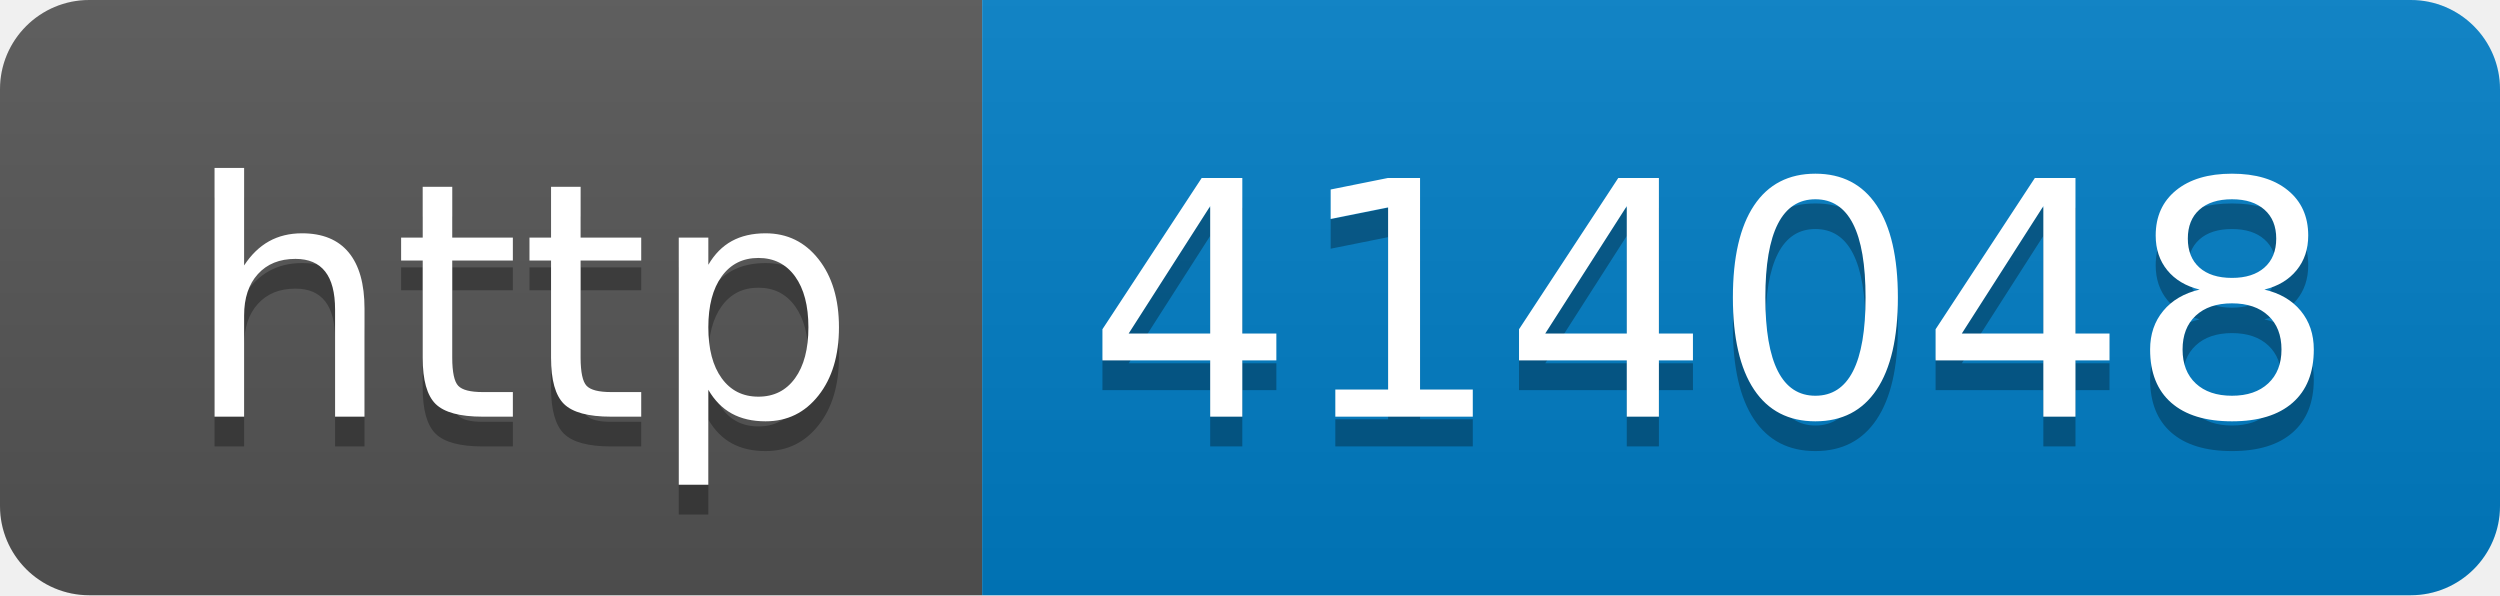
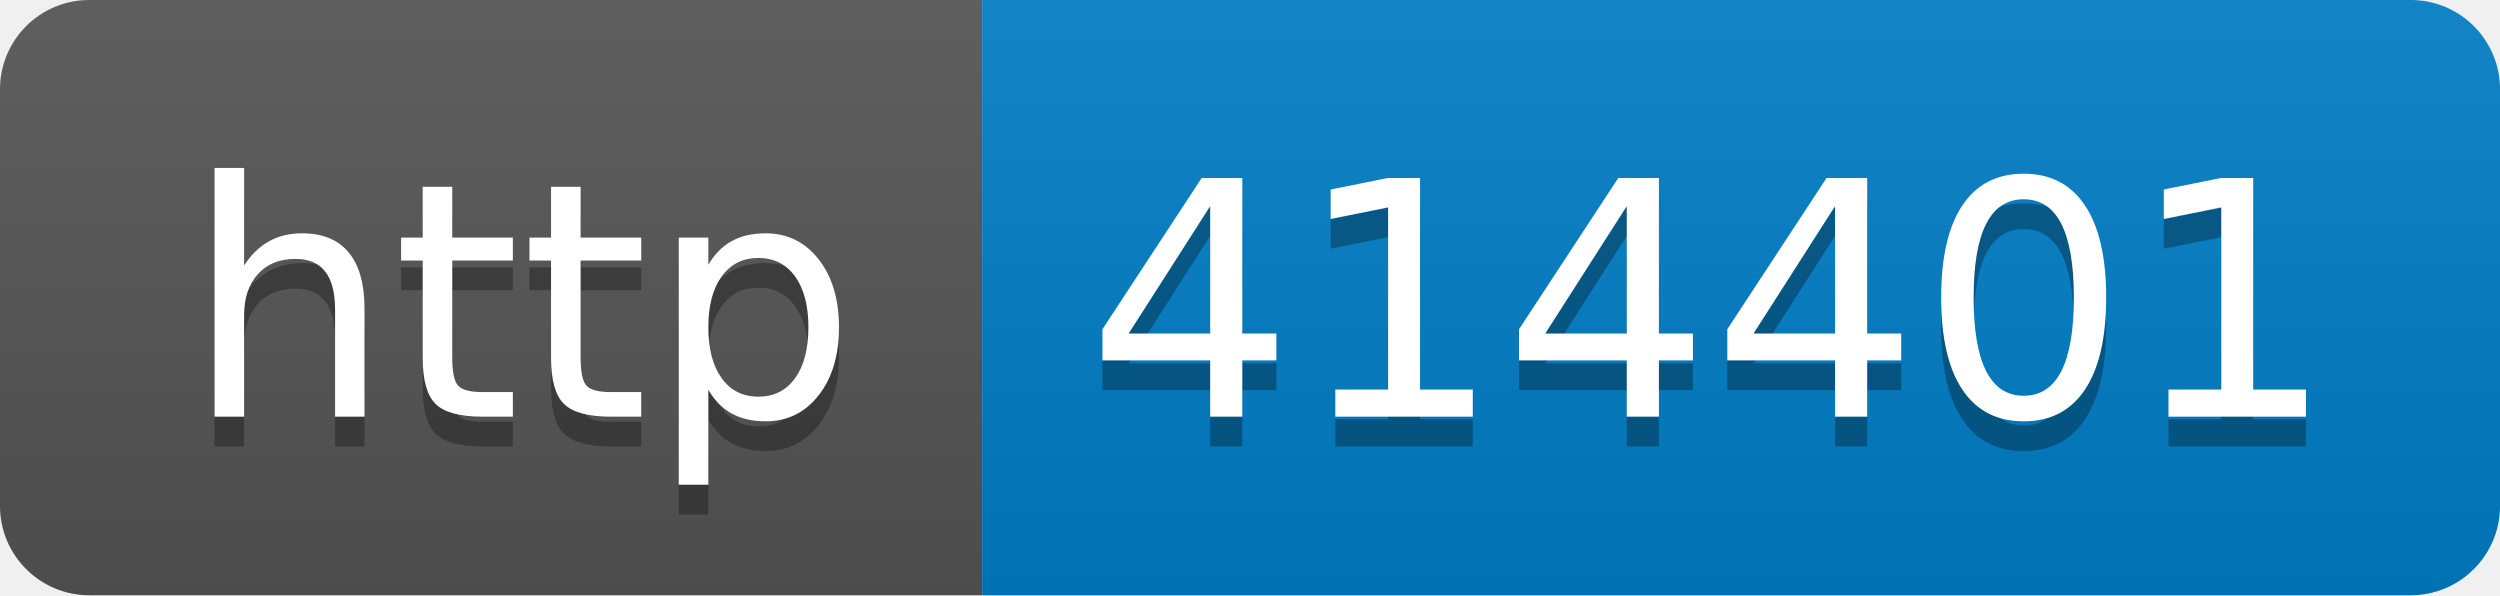
- <svg xmlns="http://www.w3.org/2000/svg" width="84" height="20" role="img" aria-label="http: 414048">
+ <svg xmlns="http://www.w3.org/2000/svg" width="84" height="20" role="img" aria-label="http: 414401">
  <linearGradient id="s" x2="0" y2="100%">
    <stop offset="0" stop-color="#bbb" stop-opacity=".1" />
    <stop offset="1" stop-opacity=".1" />
  </linearGradient>
  <clipPath id="r">
    <rect width="84" height="20" rx="3" fill="#fff" />
  </clipPath>
  <g clip-path="url(#r)">
    <rect width="33" height="20" fill="#555" />
    <rect x="33" width="51" height="20" fill="#007ec6" />
    <rect width="84" height="20" fill="url(#s)" />
  </g>
  <g fill="#fff" text-anchor="middle" font-family="Verdana,Geneva,DejaVu Sans,sans-serif" text-rendering="geometricPrecision" font-size="110">
    <text aria-hidden="true" x="175" y="150" fill="#010101" fill-opacity=".3" transform="scale(.1)" textLength="230">http</text>
    <text x="175" y="140" transform="scale(.1)" fill="#fff" textLength="230">http</text>
-     <text aria-hidden="true" x="575" y="150" fill="#010101" fill-opacity=".3" transform="scale(.1)" textLength="410">414048</text>
-     <text x="575" y="140" transform="scale(.1)" fill="#fff" textLength="410">414048</text>
+     <text aria-hidden="true" x="575" y="150" fill="#010101" fill-opacity=".3" transform="scale(.1)" textLength="410">414401</text>
+     <text x="575" y="140" transform="scale(.1)" fill="#fff" textLength="410">414401</text>
  </g>
</svg>
